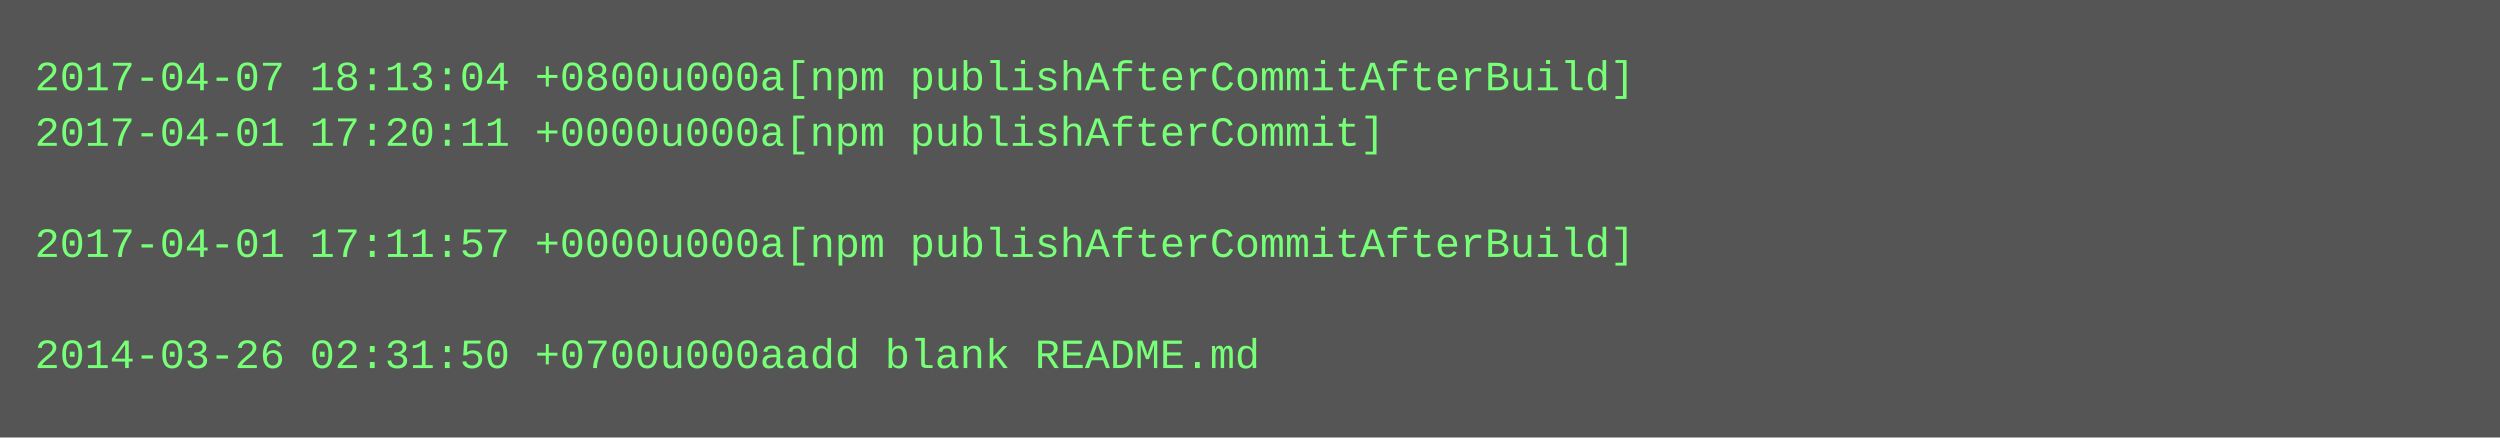
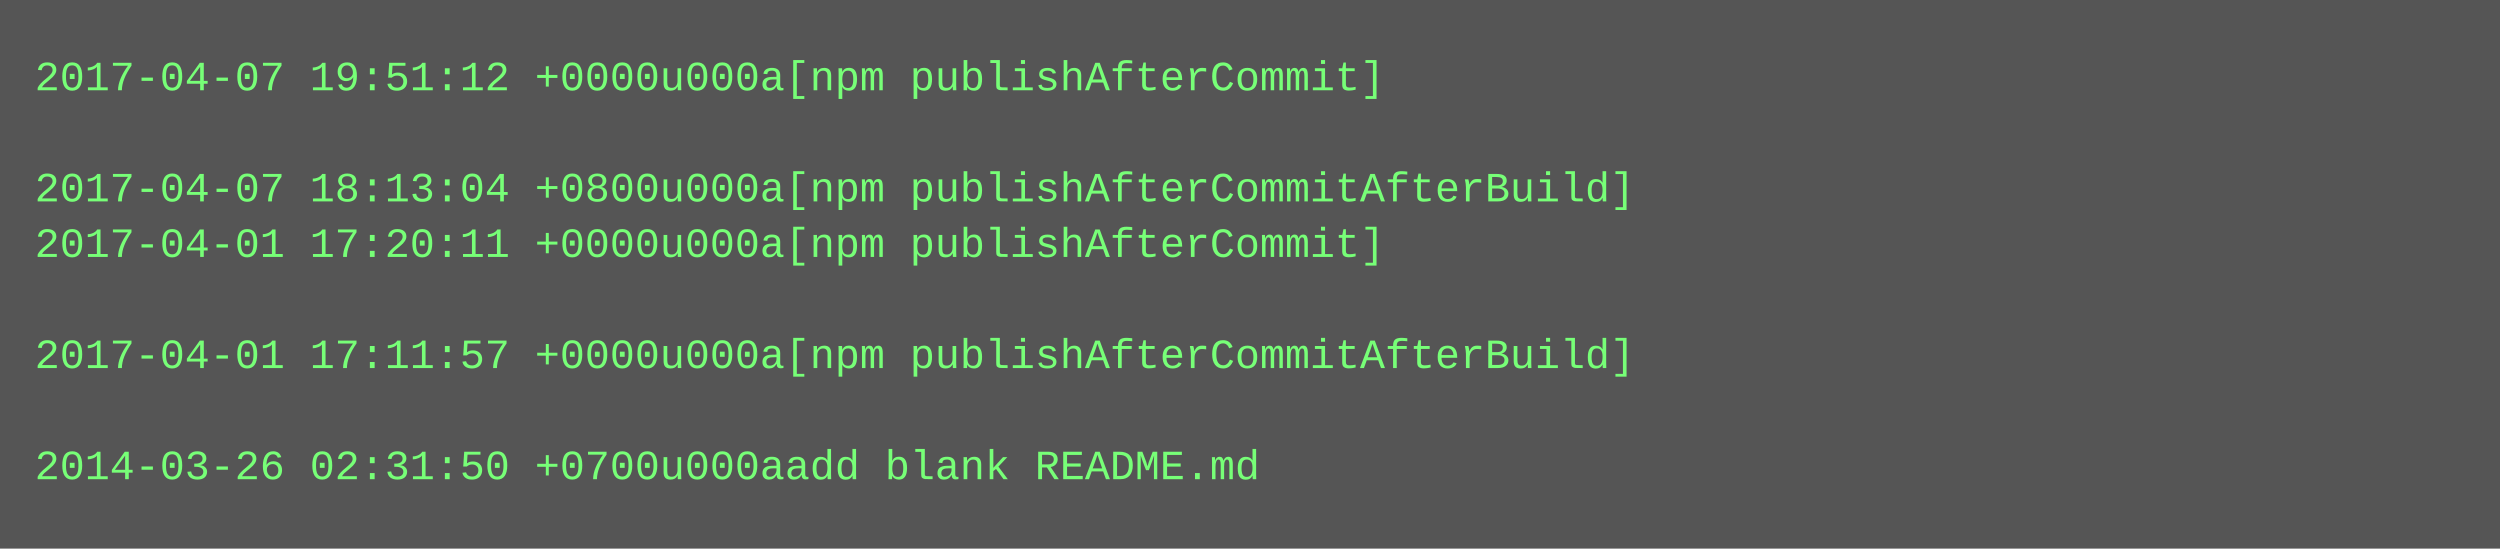
- <svg xmlns="http://www.w3.org/2000/svg" height="126" width="720">
-   <rect height="126" fill="#555" width="720" />
+ <svg xmlns="http://www.w3.org/2000/svg" height="158" width="720">
+   <rect height="158" fill="#555" width="720" />
  <text fill="#7f7" font-family="Courier New" font-size="12" xml:space="preserve">
-     <tspan x="10" y="26">2017-04-07 18:13:04 +0800u000a[npm publishAfterCommitAfterBuild]</tspan>
-     <tspan x="10" y="42">2017-04-01 17:20:11 +0000u000a[npm publishAfterCommit]</tspan>
-     <tspan x="10" y="58" />
-     <tspan x="10" y="74">2017-04-01 17:11:57 +0000u000a[npm publishAfterCommitAfterBuild]</tspan>
+     <tspan x="10" y="26">2017-04-07 19:51:12 +0000u000a[npm publishAfterCommit]</tspan>
+     <tspan x="10" y="42" />
+     <tspan x="10" y="58">2017-04-07 18:13:04 +0800u000a[npm publishAfterCommitAfterBuild]</tspan>
+     <tspan x="10" y="74">2017-04-01 17:20:11 +0000u000a[npm publishAfterCommit]</tspan>
    <tspan x="10" y="90" />
-     <tspan x="10" y="106">2014-03-26 02:31:50 +0700u000aadd blank README.md</tspan>
+     <tspan x="10" y="106">2017-04-01 17:11:57 +0000u000a[npm publishAfterCommitAfterBuild]</tspan>
+     <tspan x="10" y="122" />
+     <tspan x="10" y="138">2014-03-26 02:31:50 +0700u000aadd blank README.md</tspan>
  </text>
</svg>
